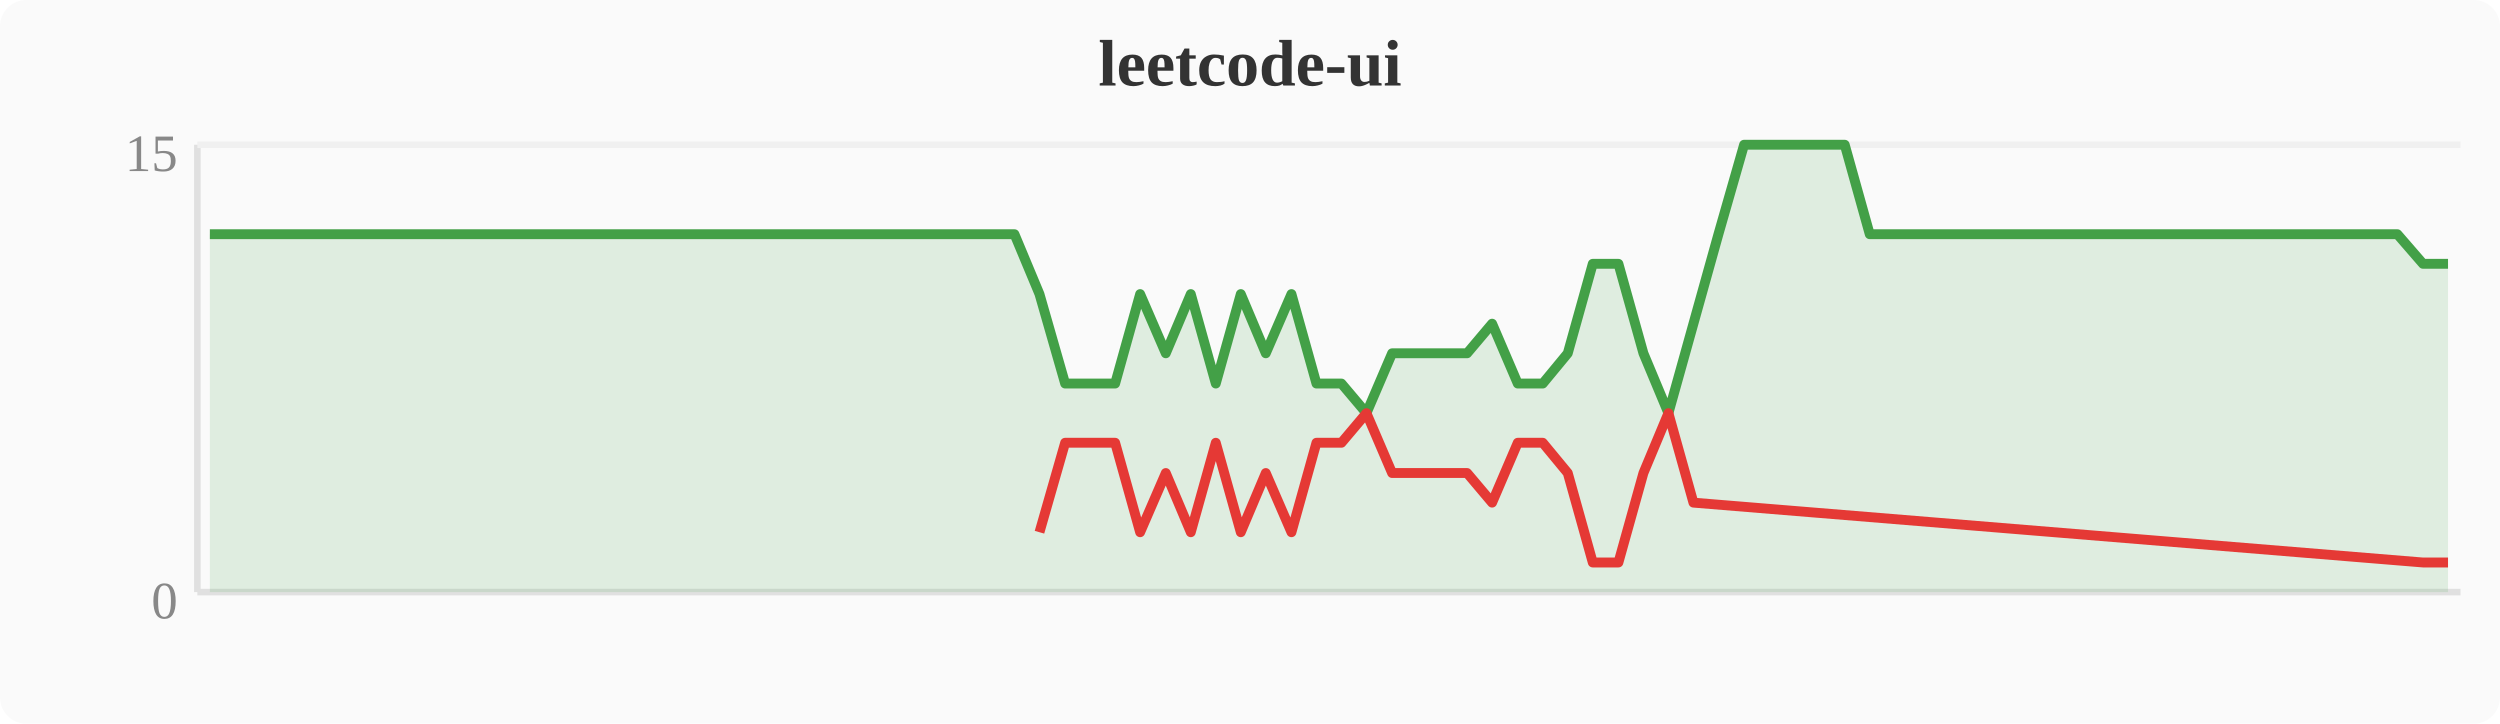
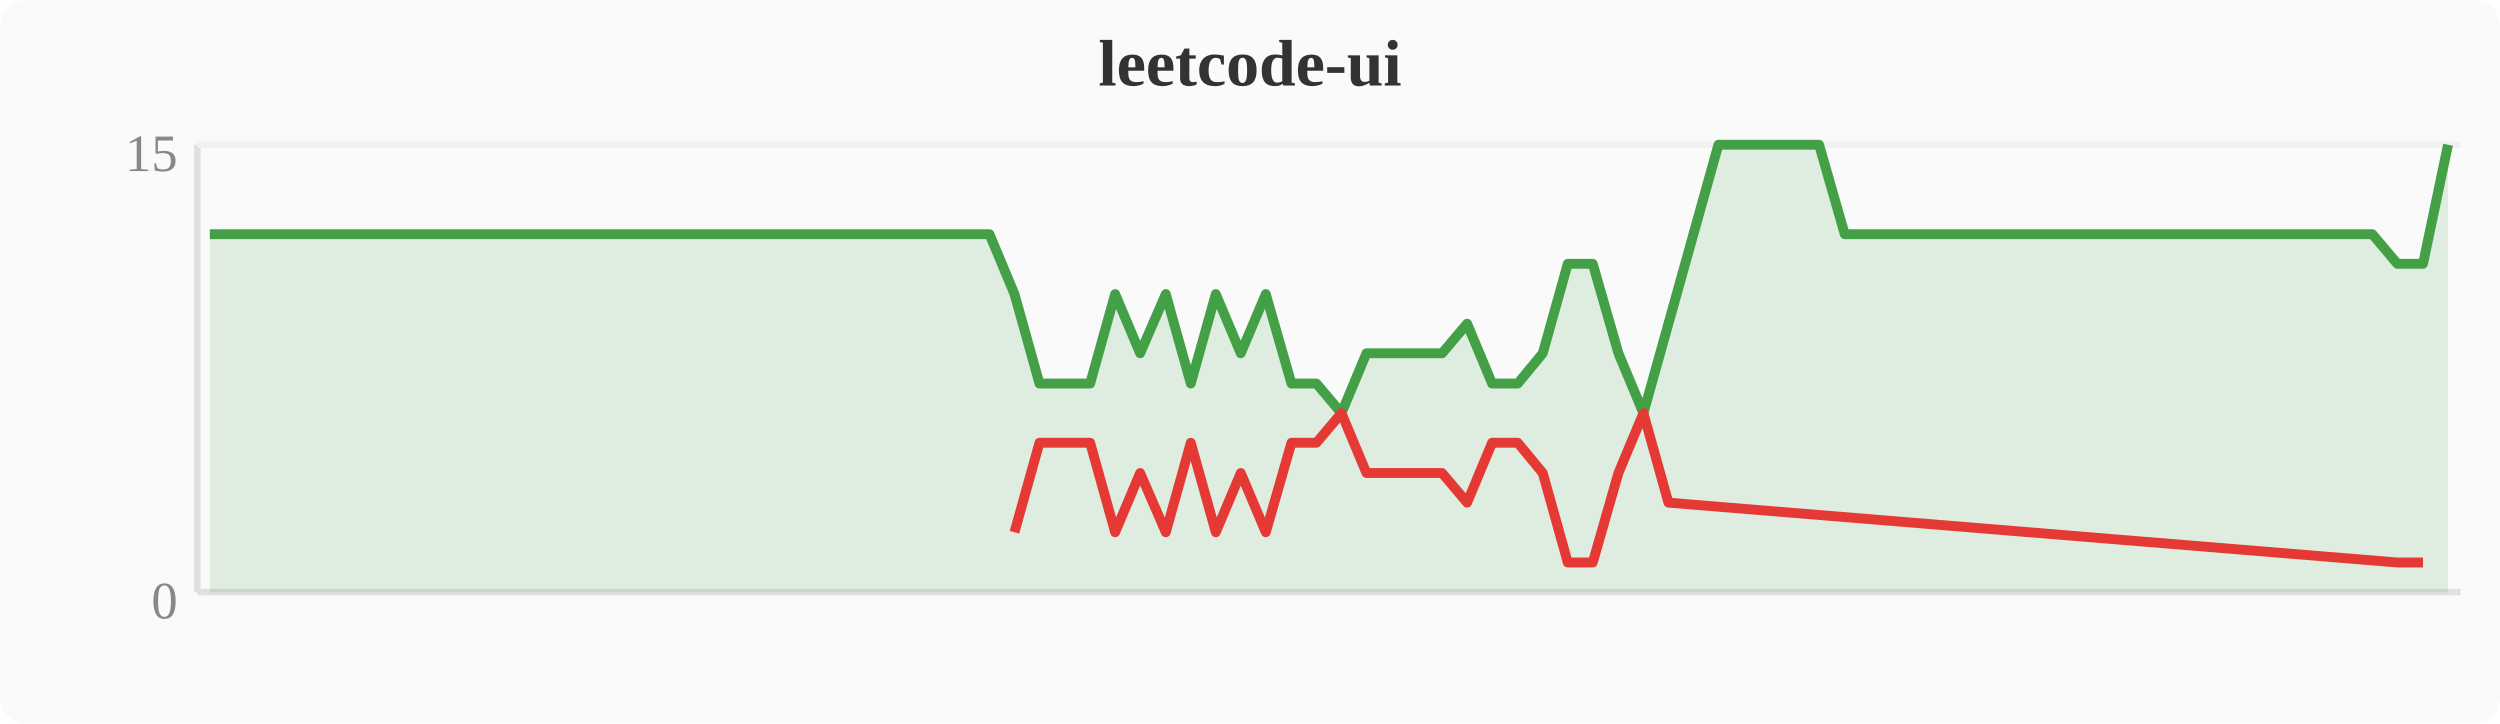
<svg xmlns="http://www.w3.org/2000/svg" width="380" height="110" viewBox="0 0 380 110">
  <rect width="380" height="110" fill="#fafafa" rx="4" />
  <text x="190" y="13" text-anchor="middle" font-size="10" font-weight="bold" fill="#333">leetcode-ui</text>
  <line x1="30" y1="22" x2="30" y2="90" stroke="#e0e0e0" stroke-width="1" />
  <line x1="30" y1="90" x2="374" y2="90" stroke="#e0e0e0" stroke-width="1" />
  <line x1="30" y1="22" x2="374" y2="22" stroke="#f0f0f0" stroke-width="1" />
  <text x="27" y="94" text-anchor="end" font-size="8" fill="#888">0</text>
  <text x="27" y="26" text-anchor="end" font-size="8" fill="#888">15</text>
-   <polygon points="31.9,35.6 35.7,35.6 39.6,35.6 43.4,35.6 47.2,35.6 51.0,35.6 54.8,35.6 58.7,35.6 62.5,35.6 66.3,35.6 70.1,35.6 74.0,35.6 77.8,35.6 81.6,35.6 85.4,35.6 89.2,35.6 93.1,35.6 96.9,35.6 100.7,35.6 104.5,35.6 108.4,35.6 112.2,35.6 116.0,35.6 119.8,35.6 123.6,35.6 127.5,35.6 131.3,35.6 135.1,35.6 138.9,35.6 142.8,35.6 146.6,35.6 150.4,35.6 154.2,35.6 158.0,44.7 161.9,58.3 165.7,58.3 169.5,58.3 173.3,44.7 177.2,53.7 181.0,44.7 184.8,58.3 188.6,44.7 192.4,53.7 196.3,44.7 200.1,58.3 203.9,58.3 207.7,62.8 211.6,53.7 215.4,53.7 219.2,53.7 223.0,53.7 226.8,49.2 230.7,58.3 234.5,58.3 238.3,53.7 242.1,40.1 246.0,40.1 249.8,53.7 253.6,62.8 257.4,49.2 261.2,35.6 265.1,22.0 268.9,22.0 272.7,22.0 276.5,22.0 280.4,22.0 284.2,35.6 288.0,35.6 291.8,35.6 295.6,35.6 299.5,35.6 303.3,35.6 307.1,35.6 310.9,35.6 314.8,35.6 318.6,35.6 322.4,35.6 326.2,35.6 330.0,35.6 333.9,35.6 337.7,35.6 341.5,35.6 345.3,35.6 349.2,35.6 353.0,35.6 356.8,35.6 360.6,35.6 364.4,35.6 368.3,40.1 372.1,40.1 372.1,90 31.9,90" fill="#43a047" opacity="0.15" />
-   <polyline points="31.9,35.6 35.7,35.6 39.6,35.6 43.4,35.6 47.2,35.6 51.0,35.6 54.8,35.6 58.7,35.6 62.5,35.6 66.3,35.6 70.1,35.6 74.0,35.6 77.8,35.6 81.6,35.6 85.4,35.6 89.2,35.6 93.1,35.6 96.9,35.6 100.7,35.6 104.5,35.6 108.4,35.6 112.2,35.6 116.0,35.6 119.8,35.6 123.6,35.6 127.5,35.6 131.3,35.6 135.1,35.6 138.9,35.6 142.8,35.6 146.6,35.6 150.4,35.6 154.2,35.6 158.0,44.7 161.9,58.3 165.7,58.3 169.5,58.3 173.3,44.7 177.2,53.7 181.0,44.7 184.8,58.3 188.6,44.7 192.4,53.7 196.3,44.7 200.1,58.3 203.9,58.3 207.7,62.8 211.6,53.7 215.4,53.7 219.2,53.7 223.0,53.7 226.8,49.2 230.7,58.3 234.5,58.3 238.3,53.7 242.1,40.1 246.0,40.1 249.8,53.7 253.6,62.8 257.4,49.2 261.2,35.6 265.1,22.0 268.9,22.0 272.7,22.0 276.5,22.0 280.4,22.0 284.2,35.6 288.0,35.6 291.8,35.6 295.6,35.6 299.5,35.6 303.3,35.6 307.1,35.6 310.9,35.6 314.8,35.6 318.6,35.6 322.4,35.6 326.2,35.6 330.0,35.6 333.9,35.6 337.7,35.6 341.5,35.6 345.3,35.6 349.2,35.6 353.0,35.6 356.8,35.6 360.6,35.6 364.4,35.6 368.3,40.1 372.1,40.1" fill="none" stroke="#43a047" stroke-width="1.5" stroke-linejoin="round" />
-   <polyline points="158.0,80.9 161.9,67.3 165.7,67.3 169.5,67.3 173.3,80.9 177.2,71.9 181.0,80.9 184.8,67.3 188.6,80.9 192.4,71.9 196.3,80.9 200.1,67.3 203.9,67.3 207.7,62.8 211.6,71.9 215.4,71.9 219.2,71.9 223.0,71.9 226.8,76.4 230.7,67.3 234.5,67.3 238.3,71.9 242.1,85.5 246.0,85.5 249.8,71.9 253.6,62.8 257.4,76.4 368.3,85.5 372.1,85.5" fill="none" stroke="#e53935" stroke-width="1.5" stroke-linejoin="round" />
+   <polygon points="31.9,35.6 35.7,35.6 39.6,35.6 43.4,35.6 47.2,35.6 51.0,35.6 54.8,35.6 58.7,35.6 62.5,35.6 66.3,35.6 70.1,35.6 74.0,35.6 77.8,35.6 81.6,35.6 85.4,35.6 89.2,35.6 93.1,35.6 96.9,35.6 100.7,35.6 104.5,35.6 108.4,35.6 112.2,35.6 116.0,35.6 119.8,35.6 123.6,35.6 127.5,35.6 131.3,35.6 135.1,35.6 138.9,35.6 142.8,35.6 146.6,35.6 150.4,35.6 154.2,44.7 158.0,58.3 161.9,58.3 165.7,58.3 169.5,44.7 173.3,53.7 177.2,44.7 181.0,58.3 184.8,44.7 188.6,53.7 192.4,44.7 196.3,58.3 200.1,58.3 203.9,62.8 207.7,53.7 211.6,53.7 215.4,53.7 219.2,53.7 223.0,49.2 226.8,58.3 230.7,58.3 234.5,53.7 238.3,40.1 242.1,40.1 246.0,53.7 249.8,62.8 253.6,49.2 257.4,35.6 261.2,22.0 265.1,22.0 268.9,22.0 272.7,22.0 276.5,22.0 280.4,35.6 284.2,35.6 288.0,35.6 291.8,35.6 295.6,35.6 299.5,35.6 303.3,35.6 307.1,35.6 310.9,35.6 314.8,35.6 318.6,35.6 322.4,35.6 326.2,35.6 330.0,35.6 333.9,35.6 337.7,35.6 341.5,35.6 345.3,35.6 349.2,35.6 353.0,35.6 356.8,35.6 360.6,35.6 364.4,40.1 368.3,40.1 372.1,22.0 372.1,90 31.9,90" fill="#43a047" opacity="0.15" />
+   <polyline points="31.9,35.6 35.7,35.6 39.6,35.6 43.4,35.6 47.2,35.6 51.0,35.6 54.8,35.6 58.7,35.6 62.5,35.6 66.3,35.6 70.1,35.6 74.0,35.6 77.8,35.6 81.6,35.6 85.4,35.6 89.2,35.6 93.1,35.6 96.9,35.6 100.7,35.6 104.5,35.6 108.4,35.6 112.2,35.6 116.0,35.6 119.8,35.6 123.6,35.6 127.5,35.6 131.3,35.6 135.1,35.6 138.9,35.6 142.8,35.6 146.6,35.6 150.4,35.6 154.2,44.7 158.0,58.3 161.9,58.3 165.7,58.3 169.5,44.7 173.3,53.7 177.2,44.7 181.0,58.3 184.8,44.7 188.6,53.7 192.4,44.7 196.3,58.3 200.1,58.3 203.9,62.8 207.7,53.7 211.6,53.7 215.4,53.7 219.2,53.7 223.0,49.2 226.8,58.3 230.7,58.3 234.5,53.7 238.3,40.1 242.1,40.1 246.0,53.7 249.8,62.8 253.6,49.2 257.4,35.6 261.2,22.0 265.1,22.0 268.9,22.0 272.7,22.0 276.5,22.0 280.4,35.6 284.2,35.6 288.0,35.6 291.8,35.6 295.6,35.6 299.5,35.6 303.3,35.6 307.1,35.6 310.9,35.6 314.8,35.6 318.6,35.6 322.4,35.6 326.2,35.6 330.0,35.6 333.9,35.6 337.7,35.6 341.5,35.6 345.3,35.6 349.2,35.6 353.0,35.6 356.8,35.6 360.6,35.6 364.4,40.1 368.3,40.1 372.1,22.0" fill="none" stroke="#43a047" stroke-width="1.5" stroke-linejoin="round" />
+   <polyline points="154.2,80.9 158.0,67.3 161.9,67.3 165.7,67.3 169.5,80.9 173.3,71.9 177.2,80.9 181.0,67.3 184.8,80.9 188.6,71.9 192.4,80.9 196.3,67.3 200.1,67.3 203.9,62.8 207.7,71.9 211.6,71.9 215.4,71.9 219.2,71.9 223.0,76.4 226.8,67.3 230.7,67.3 234.5,71.9 238.3,85.5 242.1,85.5 246.0,71.9 249.8,62.8 253.6,76.4 364.4,85.5 368.3,85.5" fill="none" stroke="#e53935" stroke-width="1.5" stroke-linejoin="round" />
</svg>
